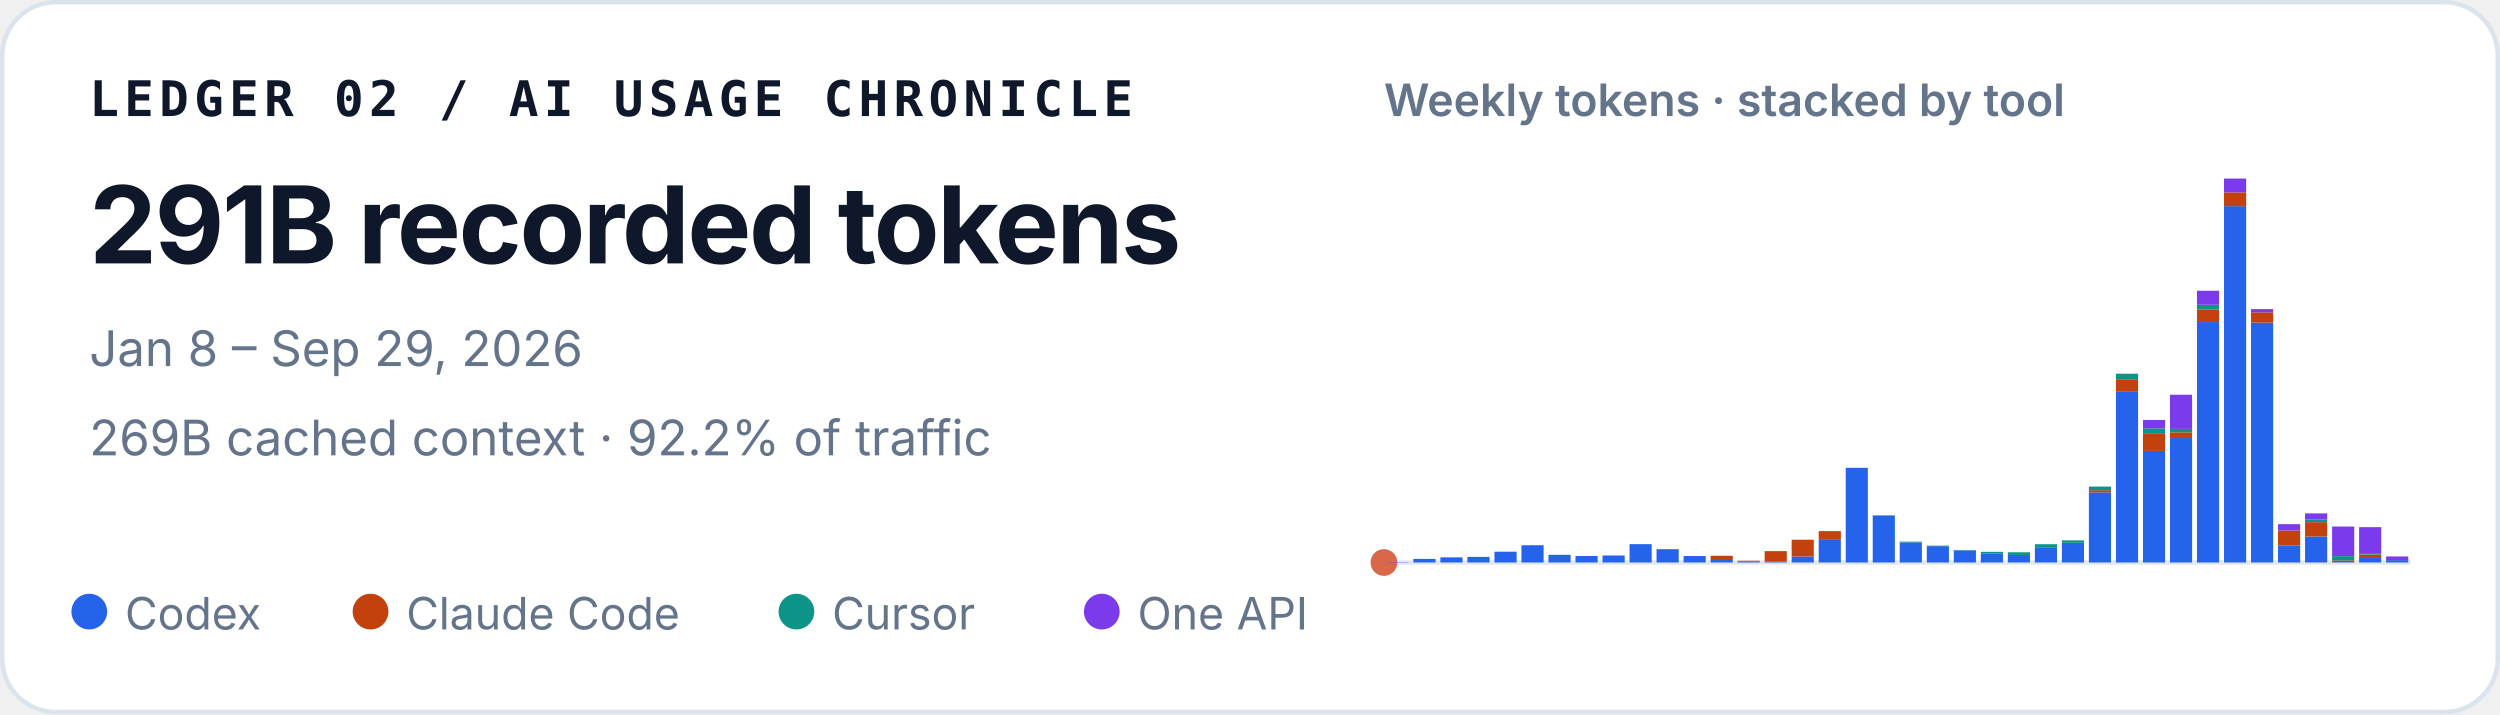
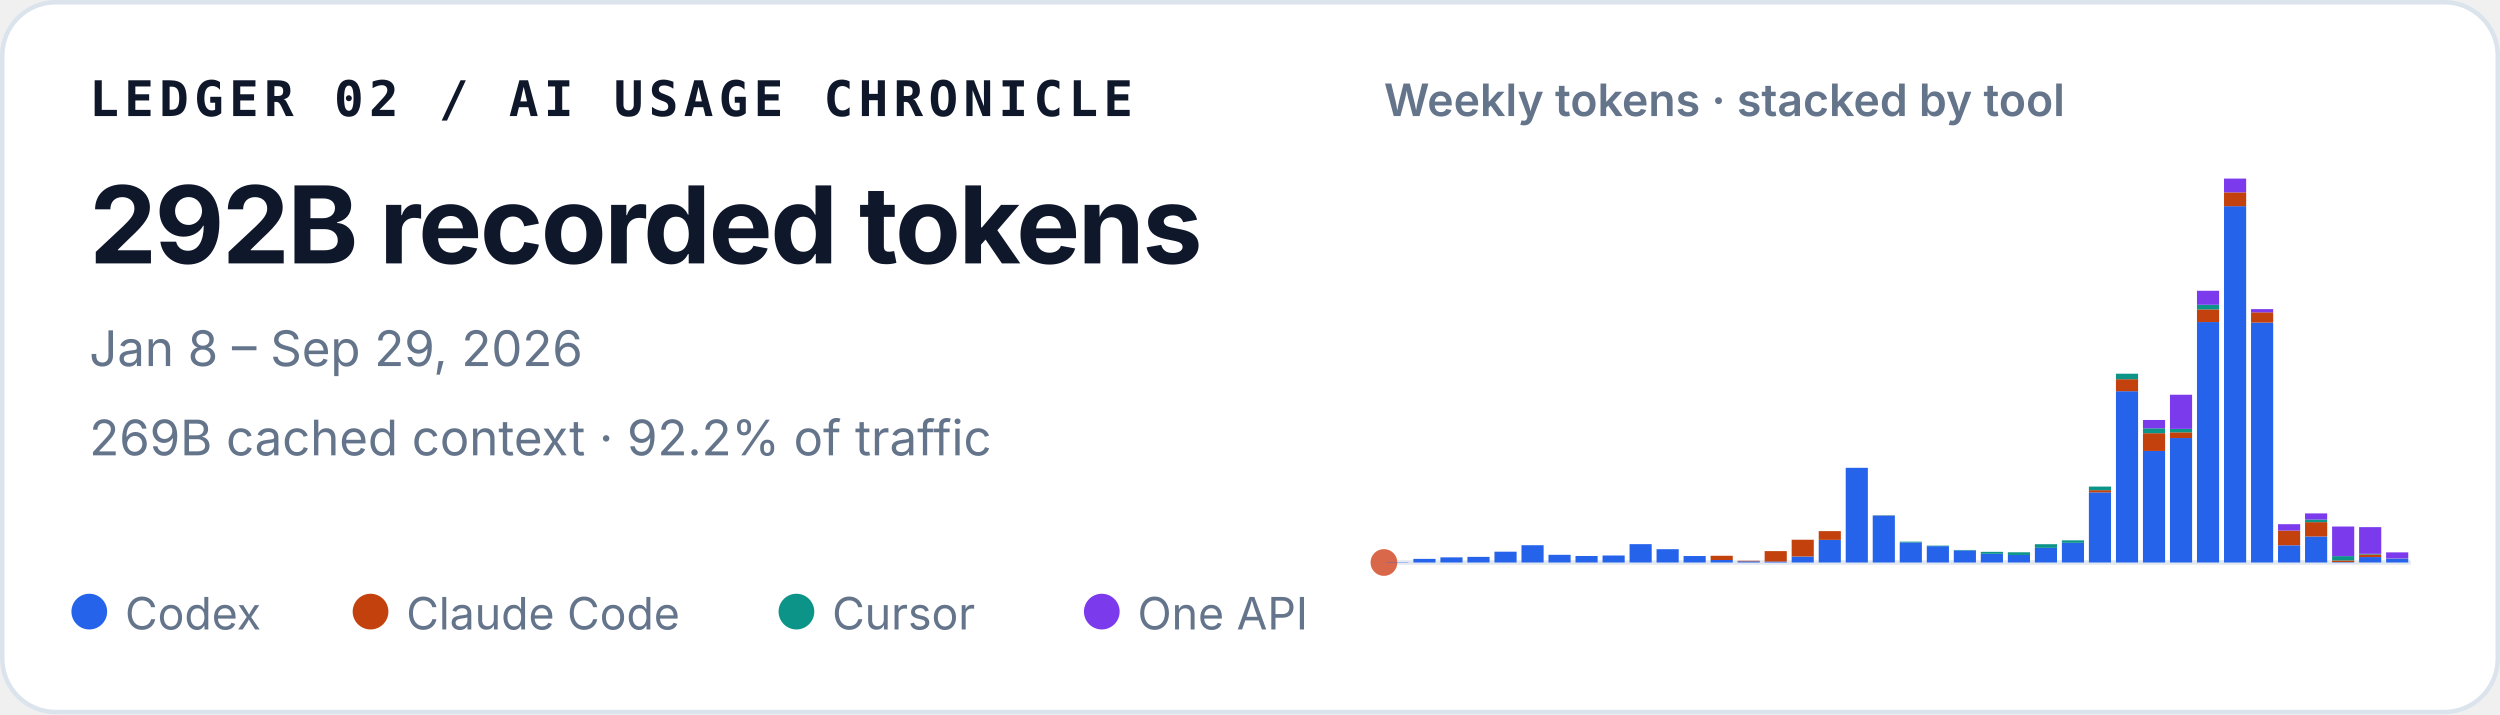
<svg xmlns="http://www.w3.org/2000/svg" width="560" height="160" viewBox="0 0 560 160" role="img" aria-labelledby="title desc">
  <style>
    text { font-family: ui-sans-serif, -apple-system, BlinkMacSystemFont, "Segoe UI", sans-serif; fill: #0f172a; }
    .identity { font-family: ui-monospace, SFMono-Regular, Menlo, Consolas, monospace; font-size: 11px; font-weight: 700; letter-spacing: .11em; }
    .total { font-size: 24px; font-weight: 720; letter-spacing: -.02em; }
    .meta { font-size: 11px; fill: #64748b; }
    .chart-title { font-size: 10px; font-weight: 600; fill: #64748b; }
    .legend { font-size: 10px; fill: #64748b; }
  </style>
  <rect x=".5" y=".5" width="559" height="159" rx="12" fill="#ffffff" stroke="#dbe3ec" />
  <text x="20" y="26" class="identity">LEDGER 02 / AI USAGE CHRONICLE</text>
-   <text x="20" y="59" class="total">291B recorded tokens</text>
+   <text x="20" y="59" class="total">292B recorded tokens</text>
  <text x="20" y="82" class="meta">Jan 8 – Sep 29, 2026</text>
  <text x="20" y="102" class="meta">269B cached context · 92.2% of traffic</text>
  <text x="310" y="26" class="chart-title">Weekly tokens · stacked by tool</text>
  <line x1="310" y1="126" x2="540" y2="126" stroke="#e2e8f0" />
  <circle cx="310" cy="126" r="3" fill="#D9684B" aria-hidden="true" />
  <g aria-label="Weekly token volume, stacked by tool">
    <rect x="310.54" y="125.93" width="4.96" height="0.07" fill="#2563eb" />
    <rect x="316.60" y="125.19" width="4.96" height="0.81" fill="#2563eb" />
    <rect x="322.65" y="124.85" width="4.96" height="1.15" fill="#2563eb" />
    <rect x="328.70" y="124.74" width="4.96" height="1.26" fill="#2563eb" />
    <rect x="334.76" y="123.58" width="4.96" height="2.42" fill="#2563eb" />
    <rect x="340.81" y="122.13" width="4.96" height="3.87" fill="#2563eb" />
    <rect x="346.86" y="124.28" width="4.96" height="1.72" fill="#2563eb" />
    <rect x="352.91" y="124.54" width="4.96" height="1.46" fill="#2563eb" />
    <rect x="358.97" y="124.43" width="4.96" height="1.57" fill="#2563eb" />
    <rect x="365.02" y="121.89" width="4.96" height="4.11" fill="#2563eb" />
    <rect x="371.07" y="123.02" width="4.96" height="2.98" fill="#2563eb" />
    <rect x="377.12" y="124.55" width="4.96" height="1.45" fill="#2563eb" />
    <rect x="383.18" y="125.44" width="4.96" height="0.56" fill="#2563eb" />
    <rect x="383.18" y="124.49" width="4.96" height="0.95" fill="#c2410c" />
    <rect x="389.23" y="125.74" width="4.96" height="0.26" fill="#2563eb" />
    <rect x="389.23" y="125.61" width="4.96" height="0.13" fill="#c2410c" />
    <rect x="395.28" y="125.78" width="4.96" height="0.22" fill="#2563eb" />
    <rect x="395.28" y="123.45" width="4.96" height="2.33" fill="#c2410c" />
    <rect x="401.33" y="124.66" width="4.96" height="1.34" fill="#2563eb" />
    <rect x="401.33" y="120.90" width="4.96" height="3.75" fill="#c2410c" />
    <rect x="407.39" y="120.93" width="4.96" height="5.07" fill="#2563eb" />
    <rect x="407.39" y="118.97" width="4.96" height="1.96" fill="#c2410c" />
    <rect x="413.44" y="104.79" width="4.96" height="21.21" fill="#2563eb" />
    <rect x="419.49" y="115.49" width="4.96" height="10.51" fill="#2563eb" />
    <rect x="419.49" y="115.47" width="4.96" height="0.03" fill="#c2410c" />
    <rect x="419.49" y="115.41" width="4.96" height="0.05" fill="#0d9488" />
    <rect x="425.54" y="121.50" width="4.96" height="4.50" fill="#2563eb" />
    <rect x="425.54" y="121.33" width="4.96" height="0.17" fill="#0d9488" />
    <rect x="431.60" y="122.34" width="4.96" height="3.66" fill="#2563eb" />
    <rect x="431.60" y="122.22" width="4.96" height="0.12" fill="#0d9488" />
    <rect x="437.65" y="123.29" width="4.96" height="2.71" fill="#2563eb" />
    <rect x="437.65" y="123.19" width="4.96" height="0.10" fill="#0d9488" />
    <rect x="443.70" y="124.05" width="4.96" height="1.95" fill="#2563eb" />
    <rect x="443.70" y="123.61" width="4.96" height="0.44" fill="#0d9488" />
    <rect x="449.76" y="124.31" width="4.96" height="1.69" fill="#2563eb" />
    <rect x="449.76" y="124.31" width="4.96" height="0.00" fill="#c2410c" />
    <rect x="449.76" y="123.71" width="4.96" height="0.60" fill="#0d9488" />
    <rect x="455.81" y="122.72" width="4.96" height="3.28" fill="#2563eb" />
    <rect x="455.81" y="121.90" width="4.96" height="0.82" fill="#0d9488" />
    <rect x="461.86" y="121.59" width="4.96" height="4.41" fill="#2563eb" />
    <rect x="461.86" y="121.04" width="4.96" height="0.55" fill="#0d9488" />
    <rect x="467.91" y="110.29" width="4.96" height="15.71" fill="#2563eb" />
    <rect x="467.91" y="109.80" width="4.96" height="0.49" fill="#c2410c" />
    <rect x="467.91" y="108.99" width="4.96" height="0.81" fill="#0d9488" />
    <rect x="467.91" y="108.99" width="4.96" height="0.00" fill="#7c3aed" />
    <rect x="473.97" y="87.63" width="4.96" height="38.37" fill="#2563eb" />
    <rect x="473.97" y="84.94" width="4.96" height="2.69" fill="#c2410c" />
    <rect x="473.97" y="83.71" width="4.96" height="1.23" fill="#0d9488" />
    <rect x="480.02" y="101.02" width="4.96" height="24.98" fill="#2563eb" />
    <rect x="480.02" y="97.04" width="4.96" height="3.97" fill="#c2410c" />
    <rect x="480.02" y="95.94" width="4.96" height="1.10" fill="#0d9488" />
    <rect x="480.02" y="94.07" width="4.96" height="1.87" fill="#7c3aed" />
    <rect x="486.07" y="98.12" width="4.96" height="27.88" fill="#2563eb" />
    <rect x="486.07" y="96.84" width="4.96" height="1.28" fill="#c2410c" />
    <rect x="486.07" y="96.07" width="4.96" height="0.77" fill="#0d9488" />
    <rect x="486.07" y="88.42" width="4.96" height="7.65" fill="#7c3aed" />
    <rect x="492.12" y="72.14" width="4.96" height="53.86" fill="#2563eb" />
    <rect x="492.12" y="69.30" width="4.96" height="2.84" fill="#c2410c" />
    <rect x="492.12" y="68.27" width="4.96" height="1.04" fill="#0d9488" />
    <rect x="492.12" y="65.13" width="4.96" height="3.14" fill="#7c3aed" />
    <rect x="498.18" y="46.18" width="4.96" height="79.82" fill="#2563eb" />
    <rect x="498.18" y="43.09" width="4.96" height="3.10" fill="#c2410c" />
    <rect x="498.18" y="40.00" width="4.96" height="3.09" fill="#7c3aed" />
    <rect x="504.23" y="72.26" width="4.96" height="53.74" fill="#2563eb" />
    <rect x="504.23" y="69.96" width="4.96" height="2.30" fill="#c2410c" />
    <rect x="504.23" y="69.24" width="4.96" height="0.73" fill="#7c3aed" />
    <rect x="510.28" y="122.15" width="4.96" height="3.85" fill="#2563eb" />
    <rect x="510.28" y="118.85" width="4.96" height="3.29" fill="#c2410c" />
    <rect x="510.28" y="117.42" width="4.96" height="1.43" fill="#7c3aed" />
    <rect x="516.33" y="120.17" width="4.96" height="5.83" fill="#2563eb" />
    <rect x="516.33" y="116.96" width="4.96" height="3.21" fill="#c2410c" />
    <rect x="516.33" y="116.37" width="4.96" height="0.59" fill="#0d9488" />
    <rect x="516.33" y="115.00" width="4.96" height="1.38" fill="#7c3aed" />
    <rect x="522.39" y="125.90" width="4.96" height="0.10" fill="#2563eb" />
    <rect x="522.39" y="125.54" width="4.96" height="0.36" fill="#c2410c" />
    <rect x="522.39" y="124.57" width="4.96" height="0.97" fill="#0d9488" />
    <rect x="522.39" y="117.94" width="4.96" height="6.63" fill="#7c3aed" />
    <rect x="528.44" y="124.78" width="4.96" height="1.22" fill="#2563eb" />
    <rect x="528.44" y="124.20" width="4.96" height="0.58" fill="#c2410c" />
    <rect x="528.44" y="124.06" width="4.96" height="0.14" fill="#0d9488" />
    <rect x="528.44" y="118.08" width="4.96" height="5.98" fill="#7c3aed" />
-     <rect x="534.49" y="125.47" width="4.96" height="0.53" fill="#2563eb" />
-     <rect x="534.49" y="125.44" width="4.96" height="0.03" fill="#c2410c" />
-     <rect x="534.49" y="124.64" width="4.96" height="0.80" fill="#7c3aed" />
+     <rect x="534.49" y="125.12" width="4.96" height="0.88" fill="#2563eb" />
+     <rect x="534.49" y="125.08" width="4.96" height="0.03" fill="#c2410c" />
+     <rect x="534.49" y="123.73" width="4.96" height="1.35" fill="#7c3aed" />
  </g>
  <circle cx="20" cy="137" r="4" fill="#2563eb" />
  <text x="28" y="141" class="legend">Codex</text>
  <circle cx="83" cy="137" r="4" fill="#c2410c" />
  <text x="91" y="141" class="legend">Claude Code</text>
  <circle cx="178.4" cy="137" r="4" fill="#0d9488" />
  <text x="186.4" y="141" class="legend">Cursor</text>
  <circle cx="246.8" cy="137" r="4" fill="#7c3aed" />
  <text x="254.8" y="141" class="legend">One API</text>
</svg>
